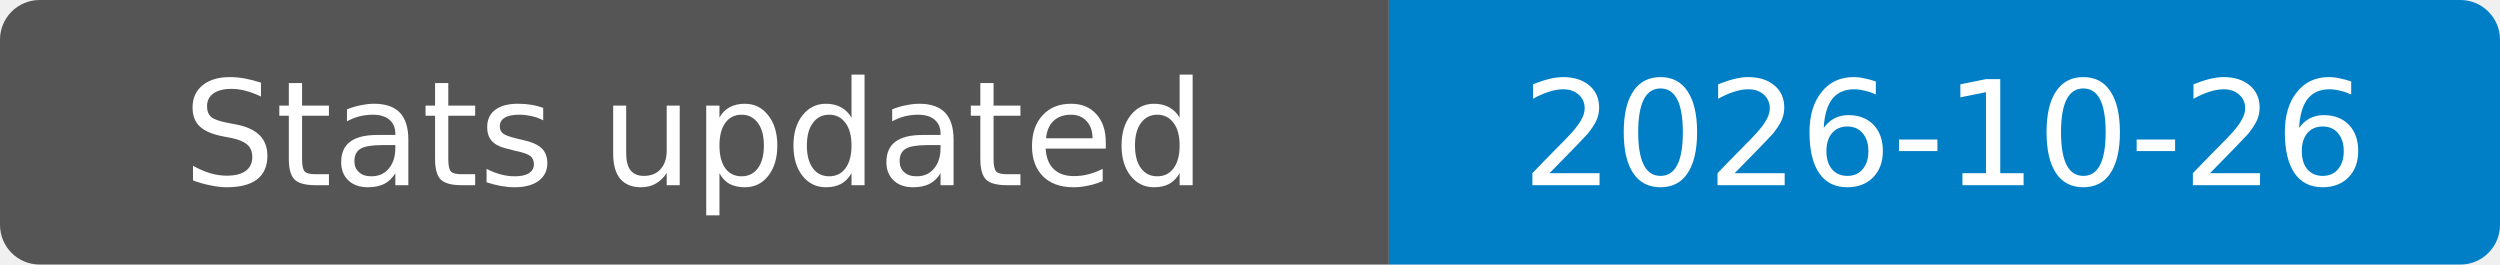
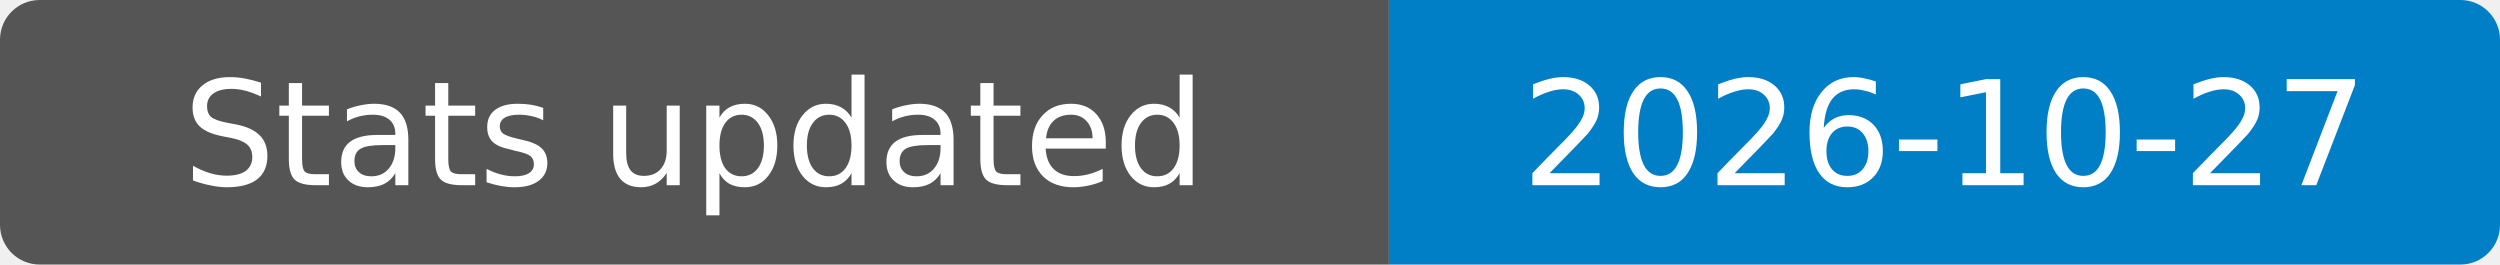
- <svg xmlns="http://www.w3.org/2000/svg" width="189" height="20" role="img" aria-label="Stats updated: 2026-10-26">
+ <svg xmlns="http://www.w3.org/2000/svg" width="189" height="20" role="img" aria-label="Stats updated: 2026-10-27">
  <clipPath id="badge">
    <rect width="189" height="20" rx="3" />
  </clipPath>
  <g clip-path="url(#badge)">
    <rect width="105" height="20" fill="#555" />
    <rect x="105" width="84" height="20" fill="#007ec6" />
  </g>
  <g fill="#fff" text-anchor="middle" font-family="Verdana,Geneva,DejaVu Sans,sans-serif" font-size="11">
    <text x="52.5" y="14">Stats updated</text>
-     <text x="147" y="14">2026-10-26</text>
+     <text x="147" y="14">2026-10-27</text>
  </g>
</svg>
